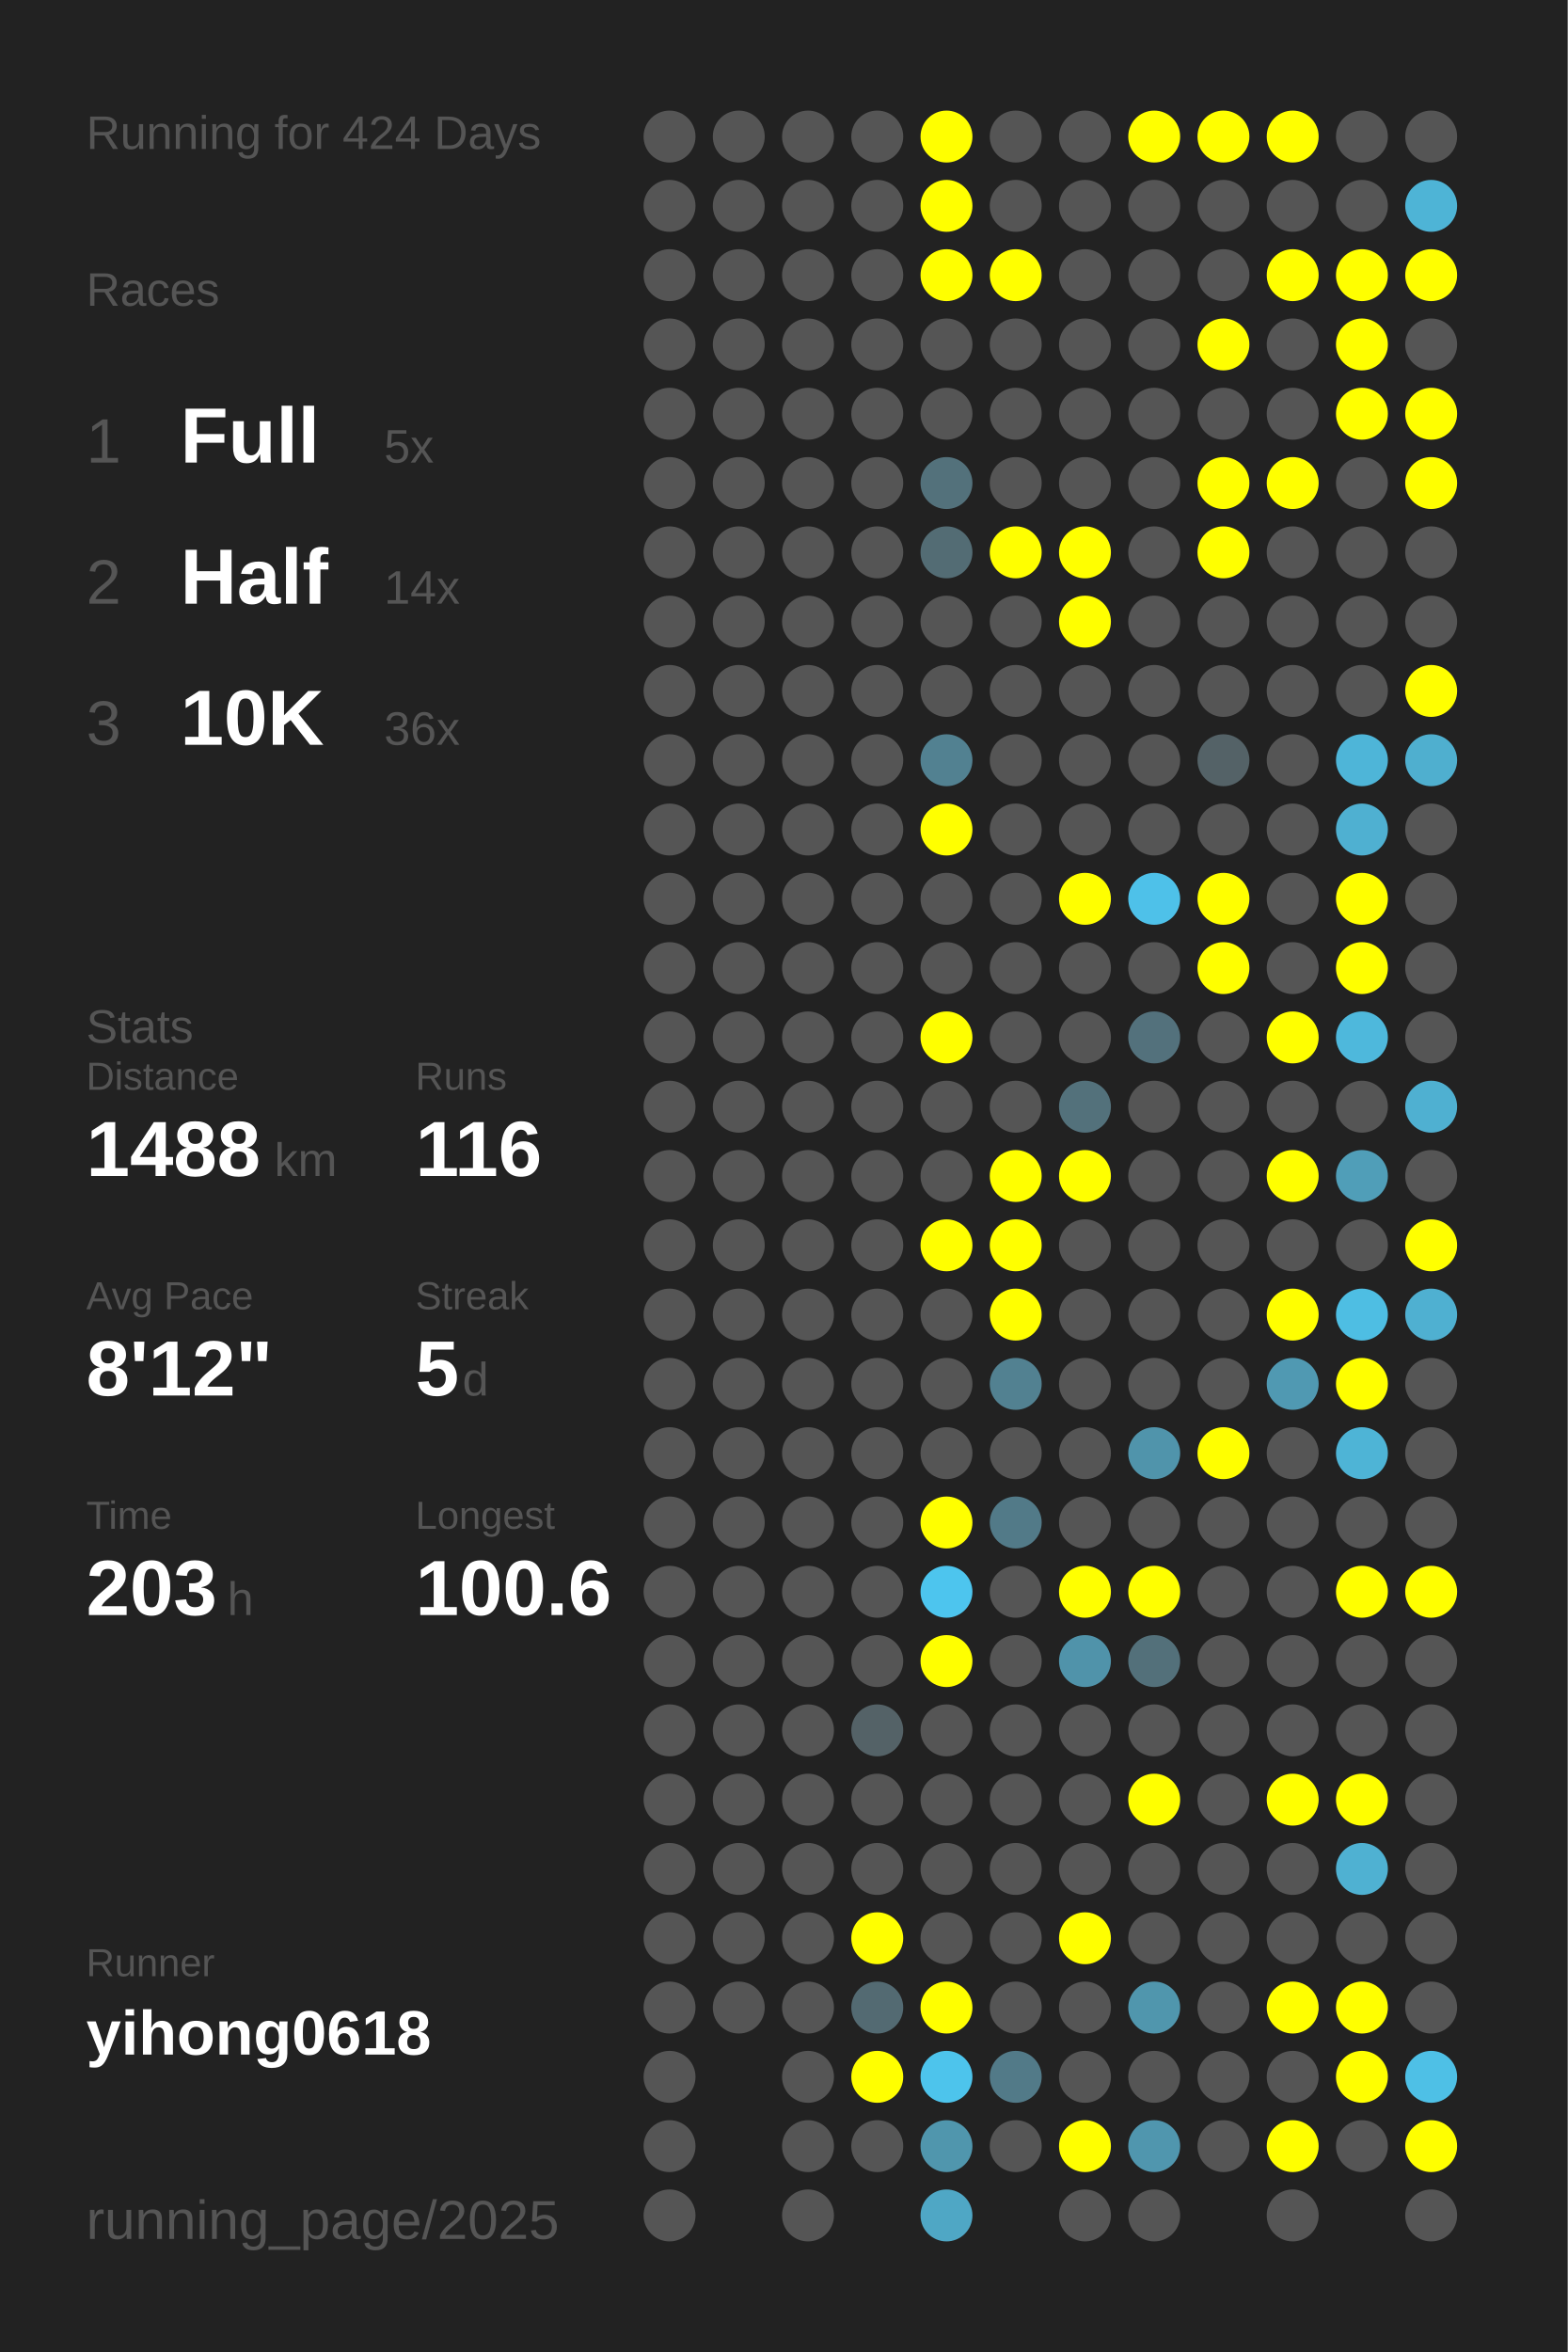
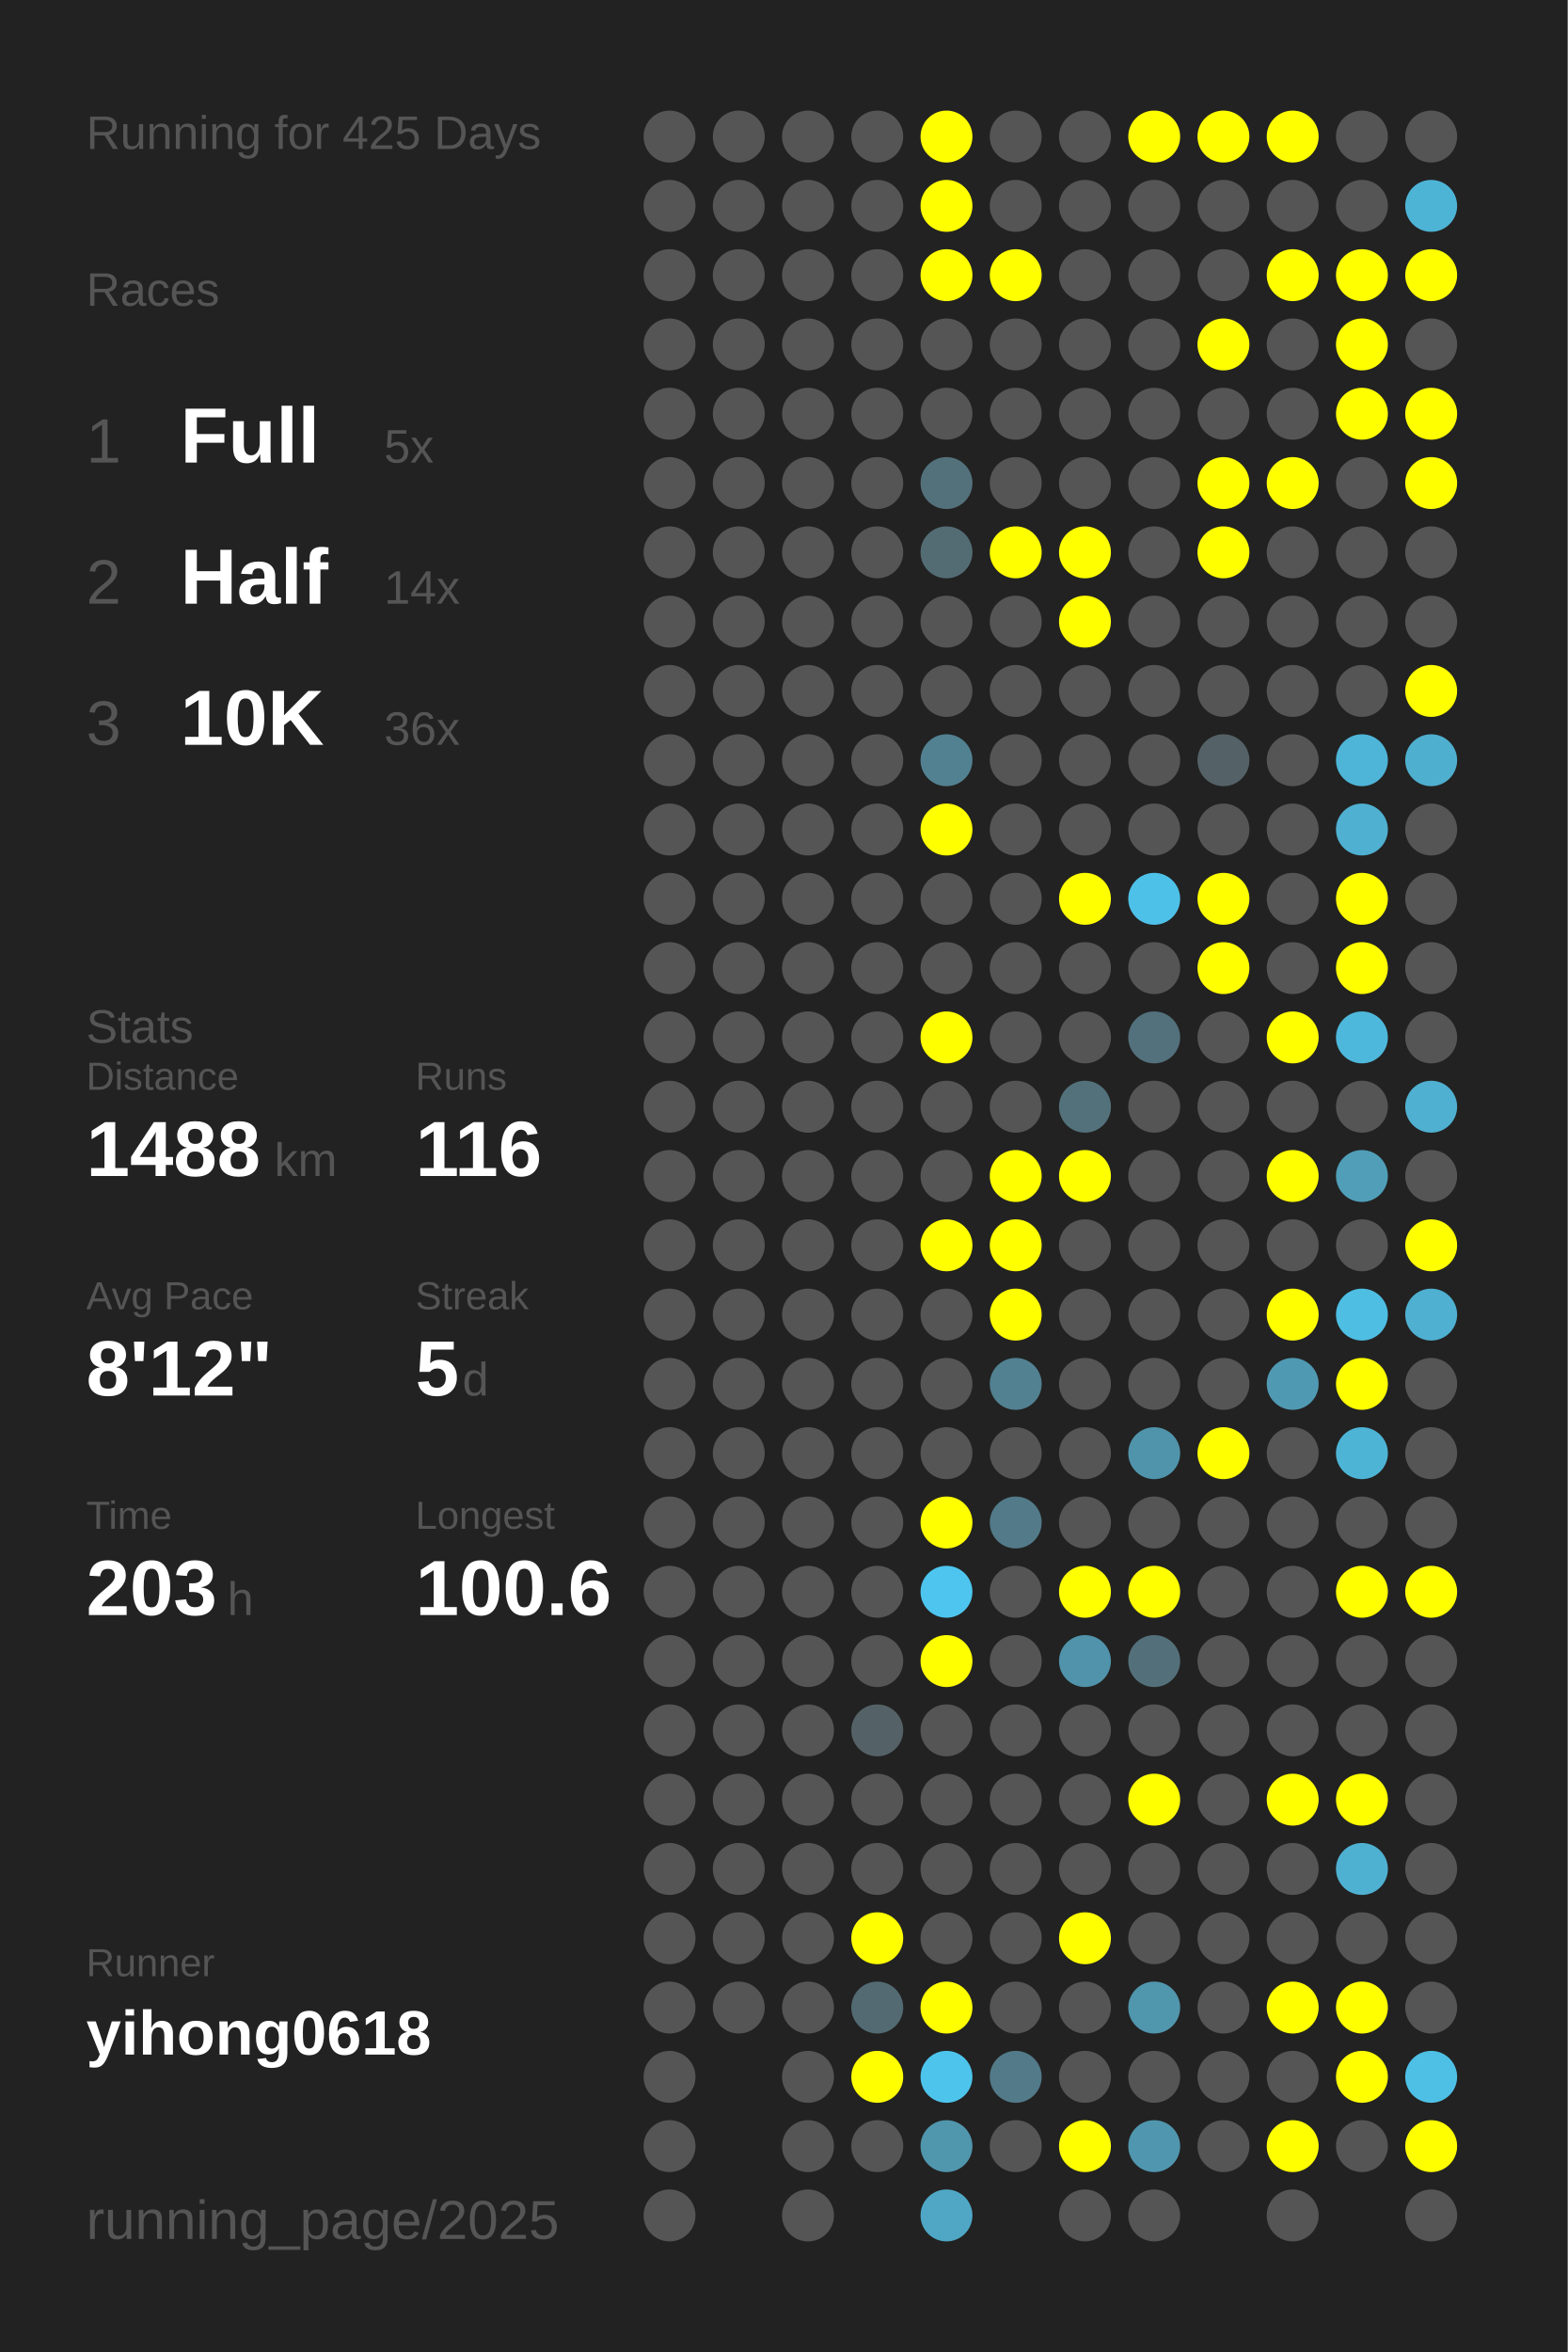
<svg xmlns="http://www.w3.org/2000/svg" baseProfile="full" height="300mm" version="1.1" viewBox="0,0,200,300" width="200mm">
  <defs />
  <rect fill="#222222" height="300" width="200" x="0" y="0" />
-   <text fill="#555555" style="font-size:6px; font-family:Arial;" x="11" y="19">Running for 424 Days</text>
+   <text fill="#555555" style="font-size:6px; font-family:Arial;" x="11" y="19">Running for 425 Days</text>
  <text fill="#555555" style="font-size:6px; font-family:Arial;" x="11" y="39">Races</text>
  <text fill="#555555" style="font-size:8px; font-family:Arial;" x="11" y="59">1</text>
  <text fill="#FFFFFF" style="font-size:10px; font-family:Arial; font-weight:bold;" x="23" y="59">Full</text>
  <text fill="#555555" style="font-size:6px; font-family:Arial;" x="49" y="59">5x</text>
  <text fill="#555555" style="font-size:8px; font-family:Arial;" x="11" y="77">2</text>
  <text fill="#FFFFFF" style="font-size:10px; font-family:Arial; font-weight:bold;" x="23" y="77">Half</text>
  <text fill="#555555" style="font-size:6px; font-family:Arial;" x="49" y="77">14x</text>
  <text fill="#555555" style="font-size:8px; font-family:Arial;" x="11" y="95">3</text>
  <text fill="#FFFFFF" style="font-size:10px; font-family:Arial; font-weight:bold;" x="23" y="95">10K</text>
  <text fill="#555555" style="font-size:6px; font-family:Arial;" x="49" y="95">36x</text>
  <text fill="#555555" style="font-size:6px; font-family:Arial;" x="11" y="133">Stats</text>
  <text fill="#555555" style="font-size:5px; font-family:Arial;" x="11" y="139">Distance</text>
  <text fill="#FFFFFF" style="font-size:10px; font-family:Arial; font-weight:bold;" x="11" y="150">1488</text>
  <text fill="#555555" style="font-size:6px; font-family:Arial;" x="35" y="150">km</text>
  <text fill="#555555" style="font-size:5px; font-family:Arial;" x="53" y="139">Runs</text>
  <text fill="#FFFFFF" style="font-size:10px; font-family:Arial; font-weight:bold;" x="53" y="150">116</text>
  <text fill="#555555" style="font-size:5px; font-family:Arial;" x="11" y="167">Avg Pace</text>
  <text fill="#FFFFFF" style="font-size:10px; font-family:Arial; font-weight:bold;" x="11" y="178">8'12"</text>
  <text fill="#555555" style="font-size:5px; font-family:Arial;" x="53" y="167">Streak</text>
  <text fill="#FFFFFF" style="font-size:10px; font-family:Arial; font-weight:bold;" x="53" y="178">5</text>
  <text fill="#555555" style="font-size:6px; font-family:Arial;" x="59" y="178">d</text>
  <text fill="#555555" style="font-size:5px; font-family:Arial;" x="11" y="195">Time</text>
  <text fill="#FFFFFF" style="font-size:10px; font-family:Arial; font-weight:bold;" x="11" y="206">203</text>
  <text fill="#555555" style="font-size:6px; font-family:Arial;" x="29" y="206">h</text>
  <text fill="#555555" style="font-size:5px; font-family:Arial;" x="53" y="195">Longest</text>
  <text fill="#FFFFFF" style="font-size:10px; font-family:Arial; font-weight:bold;" x="53" y="206">100.6</text>
  <text fill="#555555" style="font-size:5px; font-family:Arial;" x="11" y="252.065">Runner</text>
  <text fill="#FFFFFF" style="font-size:8px; font-family:Arial; font-weight:bold;" x="11" y="262.065">yihong0618</text>
  <text fill="#555555" style="font-size:7px; font-family:Arial;" x="11" y="285.581">running_page/2025</text>
  <circle cx="85.417" cy="17.419" fill="#555555" r="3.312" />
  <circle cx="85.417" cy="26.258" fill="#555555" r="3.312" />
  <circle cx="85.417" cy="35.097" fill="#555555" r="3.312" />
  <circle cx="85.417" cy="43.935" fill="#555555" r="3.312" />
  <circle cx="85.417" cy="52.774" fill="#555555" r="3.312" />
  <circle cx="85.417" cy="61.613" fill="#555555" r="3.312" />
  <circle cx="85.417" cy="70.452" fill="#555555" r="3.312" />
  <circle cx="85.417" cy="79.29" fill="#555555" r="3.312" />
  <circle cx="85.417" cy="88.129" fill="#555555" r="3.312" />
  <circle cx="85.417" cy="96.968" fill="#555555" r="3.312" />
  <circle cx="85.417" cy="105.806" fill="#555555" r="3.312" />
  <circle cx="85.417" cy="114.645" fill="#555555" r="3.312" />
  <circle cx="85.417" cy="123.484" fill="#555555" r="3.312" />
  <circle cx="85.417" cy="132.323" fill="#555555" r="3.312" />
  <circle cx="85.417" cy="141.161" fill="#555555" r="3.312" />
  <circle cx="85.417" cy="150" fill="#555555" r="3.312" />
  <circle cx="85.417" cy="158.839" fill="#555555" r="3.312" />
  <circle cx="85.417" cy="167.677" fill="#555555" r="3.312" />
  <circle cx="85.417" cy="176.516" fill="#555555" r="3.312" />
  <circle cx="85.417" cy="185.355" fill="#555555" r="3.312" />
  <circle cx="85.417" cy="194.194" fill="#555555" r="3.312" />
  <circle cx="85.417" cy="203.032" fill="#555555" r="3.312" />
  <circle cx="85.417" cy="211.871" fill="#555555" r="3.312" />
  <circle cx="85.417" cy="220.71" fill="#555555" r="3.312" />
  <circle cx="85.417" cy="229.548" fill="#555555" r="3.312" />
  <circle cx="85.417" cy="238.387" fill="#555555" r="3.312" />
  <circle cx="85.417" cy="247.226" fill="#555555" r="3.312" />
  <circle cx="85.417" cy="256.065" fill="#555555" r="3.312" />
  <circle cx="85.417" cy="264.903" fill="#555555" r="3.312" />
  <circle cx="85.417" cy="273.742" fill="#555555" r="3.312" />
  <circle cx="85.417" cy="282.581" fill="#555555" r="3.312" />
  <circle cx="94.25" cy="17.419" fill="#555555" r="3.312" />
  <circle cx="94.25" cy="26.258" fill="#555555" r="3.312" />
  <circle cx="94.25" cy="35.097" fill="#555555" r="3.312" />
  <circle cx="94.25" cy="43.935" fill="#555555" r="3.312" />
  <circle cx="94.25" cy="52.774" fill="#555555" r="3.312" />
  <circle cx="94.25" cy="61.613" fill="#555555" r="3.312" />
  <circle cx="94.25" cy="70.452" fill="#555555" r="3.312" />
  <circle cx="94.25" cy="79.29" fill="#555555" r="3.312" />
  <circle cx="94.25" cy="88.129" fill="#555555" r="3.312" />
  <circle cx="94.25" cy="96.968" fill="#555555" r="3.312" />
  <circle cx="94.25" cy="105.806" fill="#555555" r="3.312" />
  <circle cx="94.25" cy="114.645" fill="#555555" r="3.312" />
  <circle cx="94.25" cy="123.484" fill="#555555" r="3.312" />
  <circle cx="94.25" cy="132.323" fill="#555555" r="3.312" />
  <circle cx="94.25" cy="141.161" fill="#555555" r="3.312" />
  <circle cx="94.25" cy="150" fill="#555555" r="3.312" />
  <circle cx="94.25" cy="158.839" fill="#555555" r="3.312" />
  <circle cx="94.25" cy="167.677" fill="#555555" r="3.312" />
  <circle cx="94.25" cy="176.516" fill="#555555" r="3.312" />
  <circle cx="94.25" cy="185.355" fill="#555555" r="3.312" />
  <circle cx="94.25" cy="194.194" fill="#555555" r="3.312" />
  <circle cx="94.25" cy="203.032" fill="#555555" r="3.312" />
  <circle cx="94.25" cy="211.871" fill="#555555" r="3.312" />
  <circle cx="94.25" cy="220.71" fill="#555555" r="3.312" />
  <circle cx="94.25" cy="229.548" fill="#555555" r="3.312" />
  <circle cx="94.25" cy="238.387" fill="#555555" r="3.312" />
  <circle cx="94.25" cy="247.226" fill="#555555" r="3.312" />
  <circle cx="94.25" cy="256.065" fill="#555555" r="3.312" />
  <circle cx="103.083" cy="17.419" fill="#555555" r="3.312" />
  <circle cx="103.083" cy="26.258" fill="#555555" r="3.312" />
  <circle cx="103.083" cy="35.097" fill="#555555" r="3.312" />
  <circle cx="103.083" cy="43.935" fill="#555555" r="3.312" />
  <circle cx="103.083" cy="52.774" fill="#555555" r="3.312" />
  <circle cx="103.083" cy="61.613" fill="#555555" r="3.312" />
  <circle cx="103.083" cy="70.452" fill="#555555" r="3.312" />
  <circle cx="103.083" cy="79.29" fill="#555555" r="3.312" />
  <circle cx="103.083" cy="88.129" fill="#555555" r="3.312" />
  <circle cx="103.083" cy="96.968" fill="#555555" r="3.312" />
  <circle cx="103.083" cy="105.806" fill="#555555" r="3.312" />
  <circle cx="103.083" cy="114.645" fill="#555555" r="3.312" />
  <circle cx="103.083" cy="123.484" fill="#555555" r="3.312" />
  <circle cx="103.083" cy="132.323" fill="#555555" r="3.312" />
  <circle cx="103.083" cy="141.161" fill="#555555" r="3.312" />
  <circle cx="103.083" cy="150" fill="#555555" r="3.312" />
  <circle cx="103.083" cy="158.839" fill="#555555" r="3.312" />
  <circle cx="103.083" cy="167.677" fill="#555555" r="3.312" />
  <circle cx="103.083" cy="176.516" fill="#555555" r="3.312" />
  <circle cx="103.083" cy="185.355" fill="#555555" r="3.312" />
  <circle cx="103.083" cy="194.194" fill="#555555" r="3.312" />
  <circle cx="103.083" cy="203.032" fill="#555555" r="3.312" />
  <circle cx="103.083" cy="211.871" fill="#555555" r="3.312" />
  <circle cx="103.083" cy="220.71" fill="#555555" r="3.312" />
  <circle cx="103.083" cy="229.548" fill="#555555" r="3.312" />
  <circle cx="103.083" cy="238.387" fill="#555555" r="3.312" />
  <circle cx="103.083" cy="247.226" fill="#555555" r="3.312" />
  <circle cx="103.083" cy="256.065" fill="#555555" r="3.312" />
  <circle cx="103.083" cy="264.903" fill="#555555" r="3.312" />
  <circle cx="103.083" cy="273.742" fill="#555555" r="3.312" />
  <circle cx="103.083" cy="282.581" fill="#555555" r="3.312" />
  <circle cx="111.917" cy="17.419" fill="#555555" r="3.312" />
  <circle cx="111.917" cy="26.258" fill="#555555" r="3.312" />
  <circle cx="111.917" cy="35.097" fill="#555555" r="3.312" />
  <circle cx="111.917" cy="43.935" fill="#555555" r="3.312" />
  <circle cx="111.917" cy="52.774" fill="#555555" r="3.312" />
  <circle cx="111.917" cy="61.613" fill="#555555" r="3.312" />
  <circle cx="111.917" cy="70.452" fill="#555555" r="3.312" />
  <circle cx="111.917" cy="79.29" fill="#555555" r="3.312" />
  <circle cx="111.917" cy="88.129" fill="#555555" r="3.312" />
  <circle cx="111.917" cy="96.968" fill="#555555" r="3.312" />
  <circle cx="111.917" cy="105.806" fill="#555555" r="3.312" />
  <circle cx="111.917" cy="114.645" fill="#555555" r="3.312" />
  <circle cx="111.917" cy="123.484" fill="#555555" r="3.312" />
  <circle cx="111.917" cy="132.323" fill="#555555" r="3.312" />
  <circle cx="111.917" cy="141.161" fill="#555555" r="3.312" />
  <circle cx="111.917" cy="150" fill="#555555" r="3.312" />
  <circle cx="111.917" cy="158.839" fill="#555555" r="3.312" />
  <circle cx="111.917" cy="167.677" fill="#555555" r="3.312" />
  <circle cx="111.917" cy="176.516" fill="#555555" r="3.312" />
  <circle cx="111.917" cy="185.355" fill="#555555" r="3.312" />
  <circle cx="111.917" cy="194.194" fill="#555555" r="3.312" />
  <circle cx="111.917" cy="203.032" fill="#555555" r="3.312" />
  <circle cx="111.917" cy="211.871" fill="#555555" r="3.312" />
  <circle cx="111.917" cy="220.71" fill="#546267" r="3.312" />
  <circle cx="111.917" cy="229.548" fill="#555555" r="3.312" />
  <circle cx="111.917" cy="238.387" fill="#555555" r="3.312" />
  <circle cx="111.917" cy="247.226" fill="#FFFF00" r="3.312" />
  <circle cx="111.917" cy="256.065" fill="#536a72" r="3.312" />
  <circle cx="111.917" cy="264.903" fill="#FFFF00" r="3.312" />
  <circle cx="111.917" cy="273.742" fill="#555555" r="3.312" />
  <circle cx="120.75" cy="17.419" fill="#FFFF00" r="3.312" />
  <circle cx="120.75" cy="26.258" fill="#FFFF00" r="3.312" />
  <circle cx="120.75" cy="35.097" fill="#FFFF00" r="3.312" />
  <circle cx="120.75" cy="43.935" fill="#555555" r="3.312" />
  <circle cx="120.75" cy="52.774" fill="#555555" r="3.312" />
  <circle cx="120.75" cy="61.613" fill="#53717b" r="3.312" />
  <circle cx="120.75" cy="70.452" fill="#536c74" r="3.312" />
  <circle cx="120.75" cy="79.29" fill="#555555" r="3.312" />
  <circle cx="120.75" cy="88.129" fill="#555555" r="3.312" />
  <circle cx="120.75" cy="96.968" fill="#528191" r="3.312" />
  <circle cx="120.75" cy="105.806" fill="#FFFF00" r="3.312" />
  <circle cx="120.75" cy="114.645" fill="#555555" r="3.312" />
  <circle cx="120.75" cy="123.484" fill="#555555" r="3.312" />
  <circle cx="120.75" cy="132.323" fill="#FFFF00" r="3.312" />
  <circle cx="120.75" cy="141.161" fill="#555555" r="3.312" />
  <circle cx="120.75" cy="150" fill="#555555" r="3.312" />
  <circle cx="120.75" cy="158.839" fill="#FFFF00" r="3.312" />
  <circle cx="120.75" cy="167.677" fill="#555555" r="3.312" />
  <circle cx="120.75" cy="176.516" fill="#555555" r="3.312" />
  <circle cx="120.75" cy="185.355" fill="#555555" r="3.312" />
  <circle cx="120.75" cy="194.194" fill="#FFFF00" r="3.312" />
  <circle cx="120.75" cy="203.032" fill="#4dc5ee" r="3.312" />
  <circle cx="120.75" cy="211.871" fill="#FFFF00" r="3.312" />
  <circle cx="120.75" cy="220.71" fill="#555555" r="3.312" />
  <circle cx="120.75" cy="229.548" fill="#555555" r="3.312" />
  <circle cx="120.75" cy="238.387" fill="#555555" r="3.312" />
  <circle cx="120.75" cy="247.226" fill="#555555" r="3.312" />
  <circle cx="120.75" cy="256.065" fill="#FFFF00" r="3.312" />
  <circle cx="120.75" cy="264.903" fill="#4dc4ec" r="3.312" />
  <circle cx="120.75" cy="273.742" fill="#5096ad" r="3.312" />
  <circle cx="120.75" cy="282.581" fill="#4fa7c5" r="3.312" />
  <circle cx="129.583" cy="17.419" fill="#555555" r="3.312" />
  <circle cx="129.583" cy="26.258" fill="#555555" r="3.312" />
  <circle cx="129.583" cy="35.097" fill="#FFFF00" r="3.312" />
  <circle cx="129.583" cy="43.935" fill="#555555" r="3.312" />
  <circle cx="129.583" cy="52.774" fill="#555555" r="3.312" />
  <circle cx="129.583" cy="61.613" fill="#555555" r="3.312" />
  <circle cx="129.583" cy="70.452" fill="#FFFF00" r="3.312" />
  <circle cx="129.583" cy="79.29" fill="#555555" r="3.312" />
  <circle cx="129.583" cy="88.129" fill="#555555" r="3.312" />
  <circle cx="129.583" cy="96.968" fill="#555555" r="3.312" />
  <circle cx="129.583" cy="105.806" fill="#555555" r="3.312" />
  <circle cx="129.583" cy="114.645" fill="#555555" r="3.312" />
  <circle cx="129.583" cy="123.484" fill="#555555" r="3.312" />
  <circle cx="129.583" cy="132.323" fill="#555555" r="3.312" />
  <circle cx="129.583" cy="141.161" fill="#555555" r="3.312" />
  <circle cx="129.583" cy="150" fill="#FFFF00" r="3.312" />
  <circle cx="129.583" cy="158.839" fill="#FFFF00" r="3.312" />
  <circle cx="129.583" cy="167.677" fill="#FFFF00" r="3.312" />
  <circle cx="129.583" cy="176.516" fill="#528191" r="3.312" />
  <circle cx="129.583" cy="185.355" fill="#555555" r="3.312" />
  <circle cx="129.583" cy="194.194" fill="#527a88" r="3.312" />
  <circle cx="129.583" cy="203.032" fill="#555555" r="3.312" />
  <circle cx="129.583" cy="211.871" fill="#555555" r="3.312" />
  <circle cx="129.583" cy="220.71" fill="#555555" r="3.312" />
  <circle cx="129.583" cy="229.548" fill="#555555" r="3.312" />
  <circle cx="129.583" cy="238.387" fill="#555555" r="3.312" />
  <circle cx="129.583" cy="247.226" fill="#555555" r="3.312" />
  <circle cx="129.583" cy="256.065" fill="#555555" r="3.312" />
  <circle cx="129.583" cy="264.903" fill="#527a88" r="3.312" />
  <circle cx="129.583" cy="273.742" fill="#555555" r="3.312" />
  <circle cx="138.417" cy="17.419" fill="#555555" r="3.312" />
  <circle cx="138.417" cy="26.258" fill="#555555" r="3.312" />
  <circle cx="138.417" cy="35.097" fill="#555555" r="3.312" />
  <circle cx="138.417" cy="43.935" fill="#555555" r="3.312" />
  <circle cx="138.417" cy="52.774" fill="#555555" r="3.312" />
  <circle cx="138.417" cy="61.613" fill="#555555" r="3.312" />
  <circle cx="138.417" cy="70.452" fill="#FFFF00" r="3.312" />
  <circle cx="138.417" cy="79.29" fill="#FFFF00" r="3.312" />
  <circle cx="138.417" cy="88.129" fill="#555555" r="3.312" />
  <circle cx="138.417" cy="96.968" fill="#555555" r="3.312" />
  <circle cx="138.417" cy="105.806" fill="#555555" r="3.312" />
  <circle cx="138.417" cy="114.645" fill="#FFFF00" r="3.312" />
  <circle cx="138.417" cy="123.484" fill="#555555" r="3.312" />
  <circle cx="138.417" cy="132.323" fill="#555555" r="3.312" />
  <circle cx="138.417" cy="141.161" fill="#53717b" r="3.312" />
  <circle cx="138.417" cy="150" fill="#FFFF00" r="3.312" />
  <circle cx="138.417" cy="158.839" fill="#555555" r="3.312" />
  <circle cx="138.417" cy="167.677" fill="#555555" r="3.312" />
  <circle cx="138.417" cy="176.516" fill="#555555" r="3.312" />
  <circle cx="138.417" cy="185.355" fill="#555555" r="3.312" />
  <circle cx="138.417" cy="194.194" fill="#555555" r="3.312" />
  <circle cx="138.417" cy="203.032" fill="#FFFF00" r="3.312" />
  <circle cx="138.417" cy="211.871" fill="#5093aa" r="3.312" />
  <circle cx="138.417" cy="220.71" fill="#555555" r="3.312" />
  <circle cx="138.417" cy="229.548" fill="#555555" r="3.312" />
  <circle cx="138.417" cy="238.387" fill="#555555" r="3.312" />
  <circle cx="138.417" cy="247.226" fill="#FFFF00" r="3.312" />
  <circle cx="138.417" cy="256.065" fill="#555555" r="3.312" />
  <circle cx="138.417" cy="264.903" fill="#555555" r="3.312" />
  <circle cx="138.417" cy="273.742" fill="#FFFF00" r="3.312" />
  <circle cx="138.417" cy="282.581" fill="#555555" r="3.312" />
  <circle cx="147.25" cy="17.419" fill="#FFFF00" r="3.312" />
  <circle cx="147.25" cy="26.258" fill="#555555" r="3.312" />
  <circle cx="147.25" cy="35.097" fill="#555555" r="3.312" />
  <circle cx="147.25" cy="43.935" fill="#555555" r="3.312" />
  <circle cx="147.25" cy="52.774" fill="#555555" r="3.312" />
  <circle cx="147.25" cy="61.613" fill="#555555" r="3.312" />
  <circle cx="147.25" cy="70.452" fill="#555555" r="3.312" />
  <circle cx="147.25" cy="79.29" fill="#555555" r="3.312" />
  <circle cx="147.25" cy="88.129" fill="#555555" r="3.312" />
  <circle cx="147.25" cy="96.968" fill="#555555" r="3.312" />
  <circle cx="147.25" cy="105.806" fill="#555555" r="3.312" />
  <circle cx="147.25" cy="114.645" fill="#4ec1e9" r="3.312" />
  <circle cx="147.25" cy="123.484" fill="#555555" r="3.312" />
  <circle cx="147.25" cy="132.323" fill="#53717c" r="3.312" />
  <circle cx="147.25" cy="141.161" fill="#555555" r="3.312" />
  <circle cx="147.25" cy="150" fill="#555555" r="3.312" />
  <circle cx="147.25" cy="158.839" fill="#555555" r="3.312" />
  <circle cx="147.25" cy="167.677" fill="#555555" r="3.312" />
  <circle cx="147.25" cy="176.516" fill="#555555" r="3.312" />
  <circle cx="147.25" cy="185.355" fill="#5094ab" r="3.312" />
  <circle cx="147.25" cy="194.194" fill="#555555" r="3.312" />
  <circle cx="147.25" cy="203.032" fill="#FFFF00" r="3.312" />
  <circle cx="147.25" cy="211.871" fill="#53707a" r="3.312" />
  <circle cx="147.25" cy="220.71" fill="#555555" r="3.312" />
  <circle cx="147.25" cy="229.548" fill="#FFFF00" r="3.312" />
  <circle cx="147.25" cy="238.387" fill="#555555" r="3.312" />
  <circle cx="147.25" cy="247.226" fill="#555555" r="3.312" />
  <circle cx="147.25" cy="256.065" fill="#5096ad" r="3.312" />
  <circle cx="147.25" cy="264.903" fill="#555555" r="3.312" />
  <circle cx="147.25" cy="273.742" fill="#5096ae" r="3.312" />
  <circle cx="147.25" cy="282.581" fill="#555555" r="3.312" />
  <circle cx="156.083" cy="17.419" fill="#FFFF00" r="3.312" />
  <circle cx="156.083" cy="26.258" fill="#555555" r="3.312" />
  <circle cx="156.083" cy="35.097" fill="#555555" r="3.312" />
  <circle cx="156.083" cy="43.935" fill="#FFFF00" r="3.312" />
  <circle cx="156.083" cy="52.774" fill="#555555" r="3.312" />
  <circle cx="156.083" cy="61.613" fill="#FFFF00" r="3.312" />
  <circle cx="156.083" cy="70.452" fill="#FFFF00" r="3.312" />
  <circle cx="156.083" cy="79.29" fill="#555555" r="3.312" />
  <circle cx="156.083" cy="88.129" fill="#555555" r="3.312" />
  <circle cx="156.083" cy="96.968" fill="#546267" r="3.312" />
  <circle cx="156.083" cy="105.806" fill="#555555" r="3.312" />
  <circle cx="156.083" cy="114.645" fill="#FFFF00" r="3.312" />
  <circle cx="156.083" cy="123.484" fill="#FFFF00" r="3.312" />
  <circle cx="156.083" cy="132.323" fill="#555555" r="3.312" />
  <circle cx="156.083" cy="141.161" fill="#555555" r="3.312" />
  <circle cx="156.083" cy="150" fill="#555555" r="3.312" />
  <circle cx="156.083" cy="158.839" fill="#555555" r="3.312" />
  <circle cx="156.083" cy="167.677" fill="#555555" r="3.312" />
  <circle cx="156.083" cy="176.516" fill="#555555" r="3.312" />
  <circle cx="156.083" cy="185.355" fill="#FFFF00" r="3.312" />
  <circle cx="156.083" cy="194.194" fill="#555555" r="3.312" />
  <circle cx="156.083" cy="203.032" fill="#555555" r="3.312" />
  <circle cx="156.083" cy="211.871" fill="#555555" r="3.312" />
  <circle cx="156.083" cy="220.71" fill="#555555" r="3.312" />
  <circle cx="156.083" cy="229.548" fill="#555555" r="3.312" />
  <circle cx="156.083" cy="238.387" fill="#555555" r="3.312" />
  <circle cx="156.083" cy="247.226" fill="#555555" r="3.312" />
  <circle cx="156.083" cy="256.065" fill="#555555" r="3.312" />
  <circle cx="156.083" cy="264.903" fill="#555555" r="3.312" />
  <circle cx="156.083" cy="273.742" fill="#555555" r="3.312" />
  <circle cx="164.917" cy="17.419" fill="#FFFF00" r="3.312" />
  <circle cx="164.917" cy="26.258" fill="#555555" r="3.312" />
  <circle cx="164.917" cy="35.097" fill="#FFFF00" r="3.312" />
  <circle cx="164.917" cy="43.935" fill="#555555" r="3.312" />
  <circle cx="164.917" cy="52.774" fill="#555555" r="3.312" />
  <circle cx="164.917" cy="61.613" fill="#FFFF00" r="3.312" />
  <circle cx="164.917" cy="70.452" fill="#555555" r="3.312" />
  <circle cx="164.917" cy="79.29" fill="#555555" r="3.312" />
  <circle cx="164.917" cy="88.129" fill="#555555" r="3.312" />
  <circle cx="164.917" cy="96.968" fill="#555555" r="3.312" />
  <circle cx="164.917" cy="105.806" fill="#555555" r="3.312" />
  <circle cx="164.917" cy="114.645" fill="#555555" r="3.312" />
  <circle cx="164.917" cy="123.484" fill="#555555" r="3.312" />
  <circle cx="164.917" cy="132.323" fill="#FFFF00" r="3.312" />
  <circle cx="164.917" cy="141.161" fill="#555555" r="3.312" />
  <circle cx="164.917" cy="150" fill="#FFFF00" r="3.312" />
  <circle cx="164.917" cy="158.839" fill="#555555" r="3.312" />
  <circle cx="164.917" cy="167.677" fill="#FFFF00" r="3.312" />
  <circle cx="164.917" cy="176.516" fill="#5099b2" r="3.312" />
  <circle cx="164.917" cy="185.355" fill="#555555" r="3.312" />
  <circle cx="164.917" cy="194.194" fill="#555555" r="3.312" />
  <circle cx="164.917" cy="203.032" fill="#555555" r="3.312" />
  <circle cx="164.917" cy="211.871" fill="#555555" r="3.312" />
  <circle cx="164.917" cy="220.71" fill="#555555" r="3.312" />
  <circle cx="164.917" cy="229.548" fill="#FFFF00" r="3.312" />
  <circle cx="164.917" cy="238.387" fill="#555555" r="3.312" />
  <circle cx="164.917" cy="247.226" fill="#555555" r="3.312" />
  <circle cx="164.917" cy="256.065" fill="#FFFF00" r="3.312" />
  <circle cx="164.917" cy="264.903" fill="#555555" r="3.312" />
  <circle cx="164.917" cy="273.742" fill="#FFFF00" r="3.312" />
  <circle cx="164.917" cy="282.581" fill="#555555" r="3.312" />
  <circle cx="173.75" cy="17.419" fill="#555555" r="3.312" />
  <circle cx="173.75" cy="26.258" fill="#555555" r="3.312" />
  <circle cx="173.75" cy="35.097" fill="#FFFF00" r="3.312" />
  <circle cx="173.75" cy="43.935" fill="#FFFF00" r="3.312" />
  <circle cx="173.75" cy="52.774" fill="#FFFF00" r="3.312" />
  <circle cx="173.75" cy="61.613" fill="#555555" r="3.312" />
  <circle cx="173.75" cy="70.452" fill="#555555" r="3.312" />
  <circle cx="173.75" cy="79.29" fill="#555555" r="3.312" />
  <circle cx="173.75" cy="88.129" fill="#555555" r="3.312" />
  <circle cx="173.75" cy="96.968" fill="#4eb5d8" r="3.312" />
  <circle cx="173.75" cy="105.806" fill="#4fb0d1" r="3.312" />
  <circle cx="173.75" cy="114.645" fill="#FFFF00" r="3.312" />
  <circle cx="173.75" cy="123.484" fill="#FFFF00" r="3.312" />
  <circle cx="173.75" cy="132.323" fill="#4eb8dc" r="3.312" />
  <circle cx="173.75" cy="141.161" fill="#555555" r="3.312" />
  <circle cx="173.75" cy="150" fill="#509eb8" r="3.312" />
  <circle cx="173.75" cy="158.839" fill="#555555" r="3.312" />
  <circle cx="173.75" cy="167.677" fill="#4ebee3" r="3.312" />
  <circle cx="173.75" cy="176.516" fill="#FFFF00" r="3.312" />
  <circle cx="173.75" cy="185.355" fill="#4eb4d6" r="3.312" />
  <circle cx="173.75" cy="194.194" fill="#555555" r="3.312" />
  <circle cx="173.75" cy="203.032" fill="#FFFF00" r="3.312" />
  <circle cx="173.75" cy="211.871" fill="#555555" r="3.312" />
  <circle cx="173.75" cy="220.71" fill="#555555" r="3.312" />
  <circle cx="173.75" cy="229.548" fill="#FFFF00" r="3.312" />
  <circle cx="173.75" cy="238.387" fill="#4fb1d2" r="3.312" />
  <circle cx="173.75" cy="247.226" fill="#555555" r="3.312" />
  <circle cx="173.75" cy="256.065" fill="#FFFF00" r="3.312" />
  <circle cx="173.75" cy="264.903" fill="#FFFF00" r="3.312" />
  <circle cx="173.75" cy="273.742" fill="#555555" r="3.312" />
  <circle cx="182.583" cy="17.419" fill="#555555" r="3.312" />
  <circle cx="182.583" cy="26.258" fill="#4eb4d6" r="3.312" />
  <circle cx="182.583" cy="35.097" fill="#FFFF00" r="3.312" />
  <circle cx="182.583" cy="43.935" fill="#555555" r="3.312" />
  <circle cx="182.583" cy="52.774" fill="#FFFF00" r="3.312" />
  <circle cx="182.583" cy="61.613" fill="#FFFF00" r="3.312" />
  <circle cx="182.583" cy="70.452" fill="#555555" r="3.312" />
  <circle cx="182.583" cy="79.29" fill="#555555" r="3.312" />
  <circle cx="182.583" cy="88.129" fill="#FFFF00" r="3.312" />
  <circle cx="182.583" cy="96.968" fill="#4fafcf" r="3.312" />
  <circle cx="182.583" cy="105.806" fill="#555555" r="3.312" />
  <circle cx="182.583" cy="114.645" fill="#555555" r="3.312" />
  <circle cx="182.583" cy="123.484" fill="#555555" r="3.312" />
  <circle cx="182.583" cy="132.323" fill="#555555" r="3.312" />
  <circle cx="182.583" cy="141.161" fill="#4fb0d1" r="3.312" />
  <circle cx="182.583" cy="150" fill="#555555" r="3.312" />
  <circle cx="182.583" cy="158.839" fill="#FFFF00" r="3.312" />
  <circle cx="182.583" cy="167.677" fill="#4fb0d1" r="3.312" />
  <circle cx="182.583" cy="176.516" fill="#555555" r="3.312" />
  <circle cx="182.583" cy="185.355" fill="#555555" r="3.312" />
  <circle cx="182.583" cy="194.194" fill="#555555" r="3.312" />
  <circle cx="182.583" cy="203.032" fill="#FFFF00" r="3.312" />
  <circle cx="182.583" cy="211.871" fill="#555555" r="3.312" />
  <circle cx="182.583" cy="220.71" fill="#555555" r="3.312" />
  <circle cx="182.583" cy="229.548" fill="#555555" r="3.312" />
  <circle cx="182.583" cy="238.387" fill="#555555" r="3.312" />
  <circle cx="182.583" cy="247.226" fill="#555555" r="3.312" />
  <circle cx="182.583" cy="256.065" fill="#555555" r="3.312" />
  <circle cx="182.583" cy="264.903" fill="#4ec0e6" r="3.312" />
  <circle cx="182.583" cy="273.742" fill="#FFFF00" r="3.312" />
  <circle cx="182.583" cy="282.581" fill="#555555" r="3.312" />
</svg>
